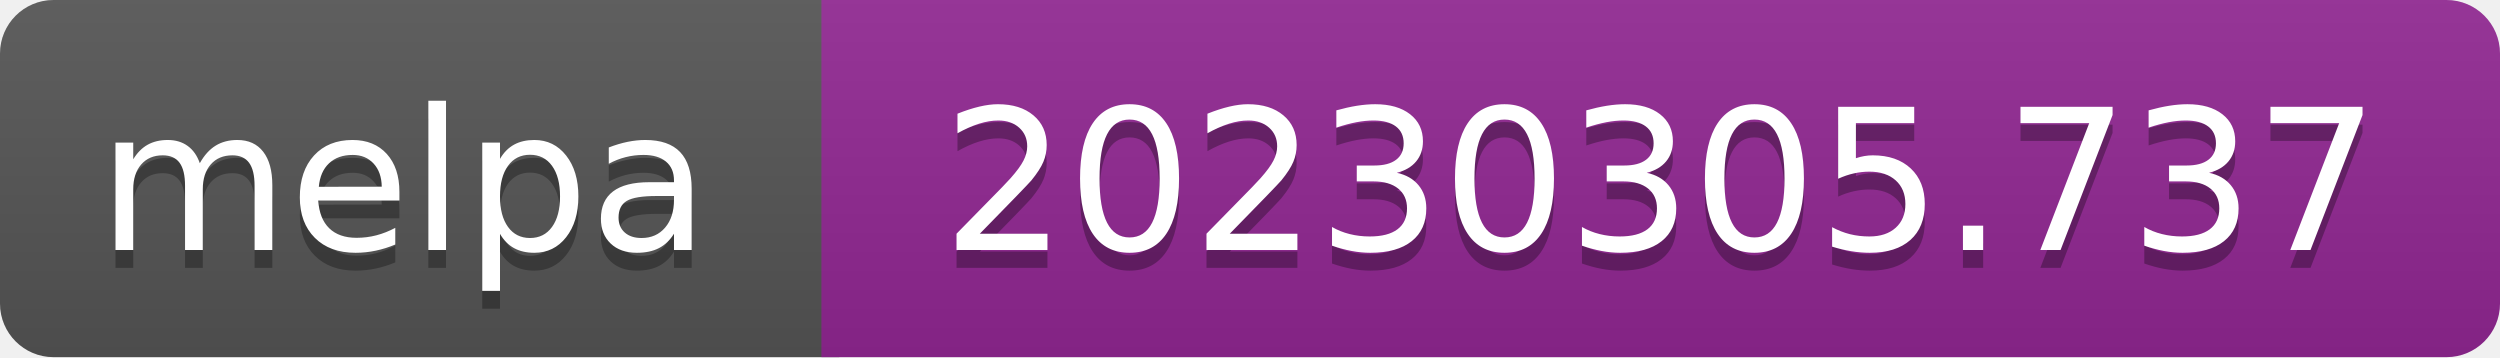
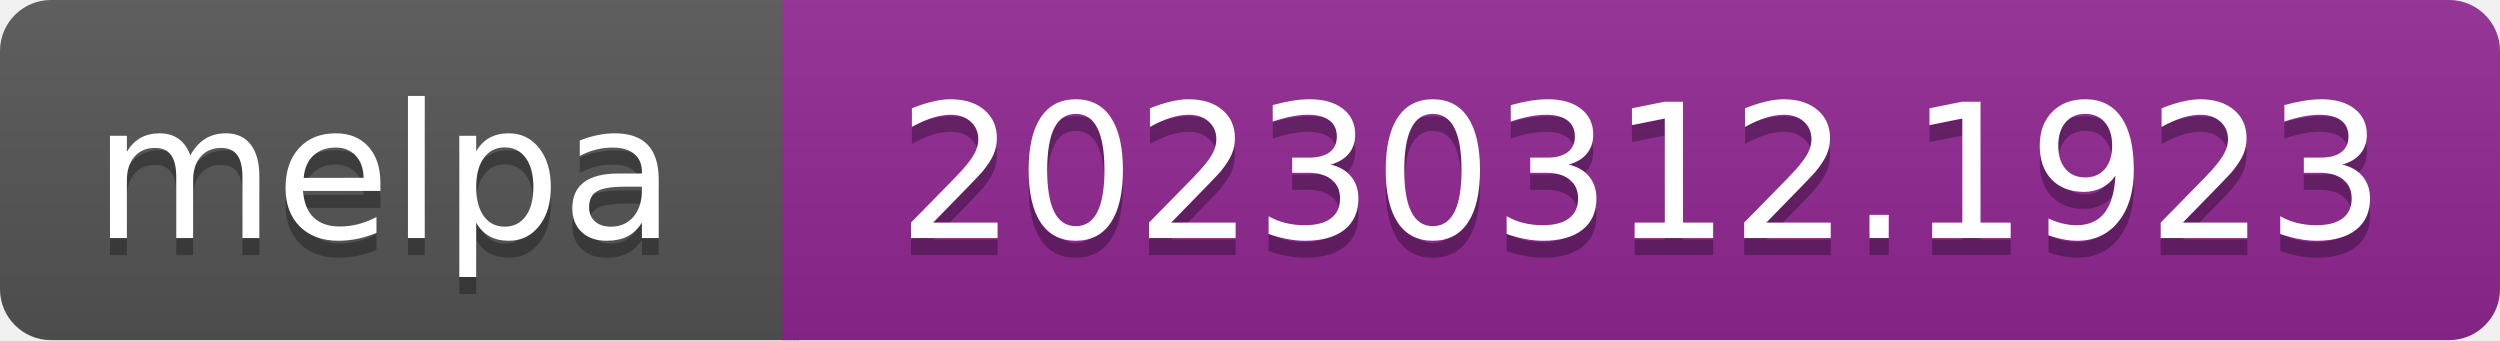
- <svg xmlns="http://www.w3.org/2000/svg" width="140" height="20" role="img" aria-label="melpa: 20230305.737">
+ <svg xmlns="http://www.w3.org/2000/svg" width="147" height="20" role="img" aria-label="melpa: 20230312.1923">
  <linearGradient id="s" x2="0" y2="100%">
    <stop offset="0" stop-color="#bbb" stop-opacity=".1" />
    <stop offset="1" stop-opacity=".1" />
  </linearGradient>
  <clipPath id="r">
-     <rect width="140" height="20" rx="3" fill="#fff" />
+     <rect width="147" height="20" rx="3" fill="#fff" />
  </clipPath>
  <g clip-path="url(#r)">
    <rect width="47" height="20" fill="#555" />
-     <rect x="46" width="140" height="20" fill="#922793" />
-     <rect width="140" height="20" fill="url(#s)" />
+     <rect x="46" width="147" height="20" fill="#922793" />
+     <rect width="147" height="20" fill="url(#s)" />
  </g>
  <g fill="#fff" text-anchor="middle" font-family="Verdana,Geneva,DejaVu Sans,sans-serif" font-size="110" text-rendering="geometricPrecision">
    <text aria-hidden="true" x="226" y="150" fill="#010101" fill-opacity=".3" transform="scale(.1)" textLength="343">melpa</text>
    <text x="226" y="140" transform="scale(.1)" fill="#fff" textLength="343">melpa</text>
-     <text aria-hidden="true" x="930" y="150" fill="#010101" fill-opacity=".3" transform="scale(.1)" textLength="805">20230305.737</text>
-     <text x="930" y="140" transform="scale(.1)" fill="#fff" textLength="805">20230305.737</text>
+     <text aria-hidden="true" x="965" y="150" fill="#010101" fill-opacity=".3" transform="scale(.1)" textLength="875">20230312.1923</text>
+     <text x="965" y="140" transform="scale(.1)" fill="#fff" textLength="875">20230312.1923</text>
  </g>
</svg>
